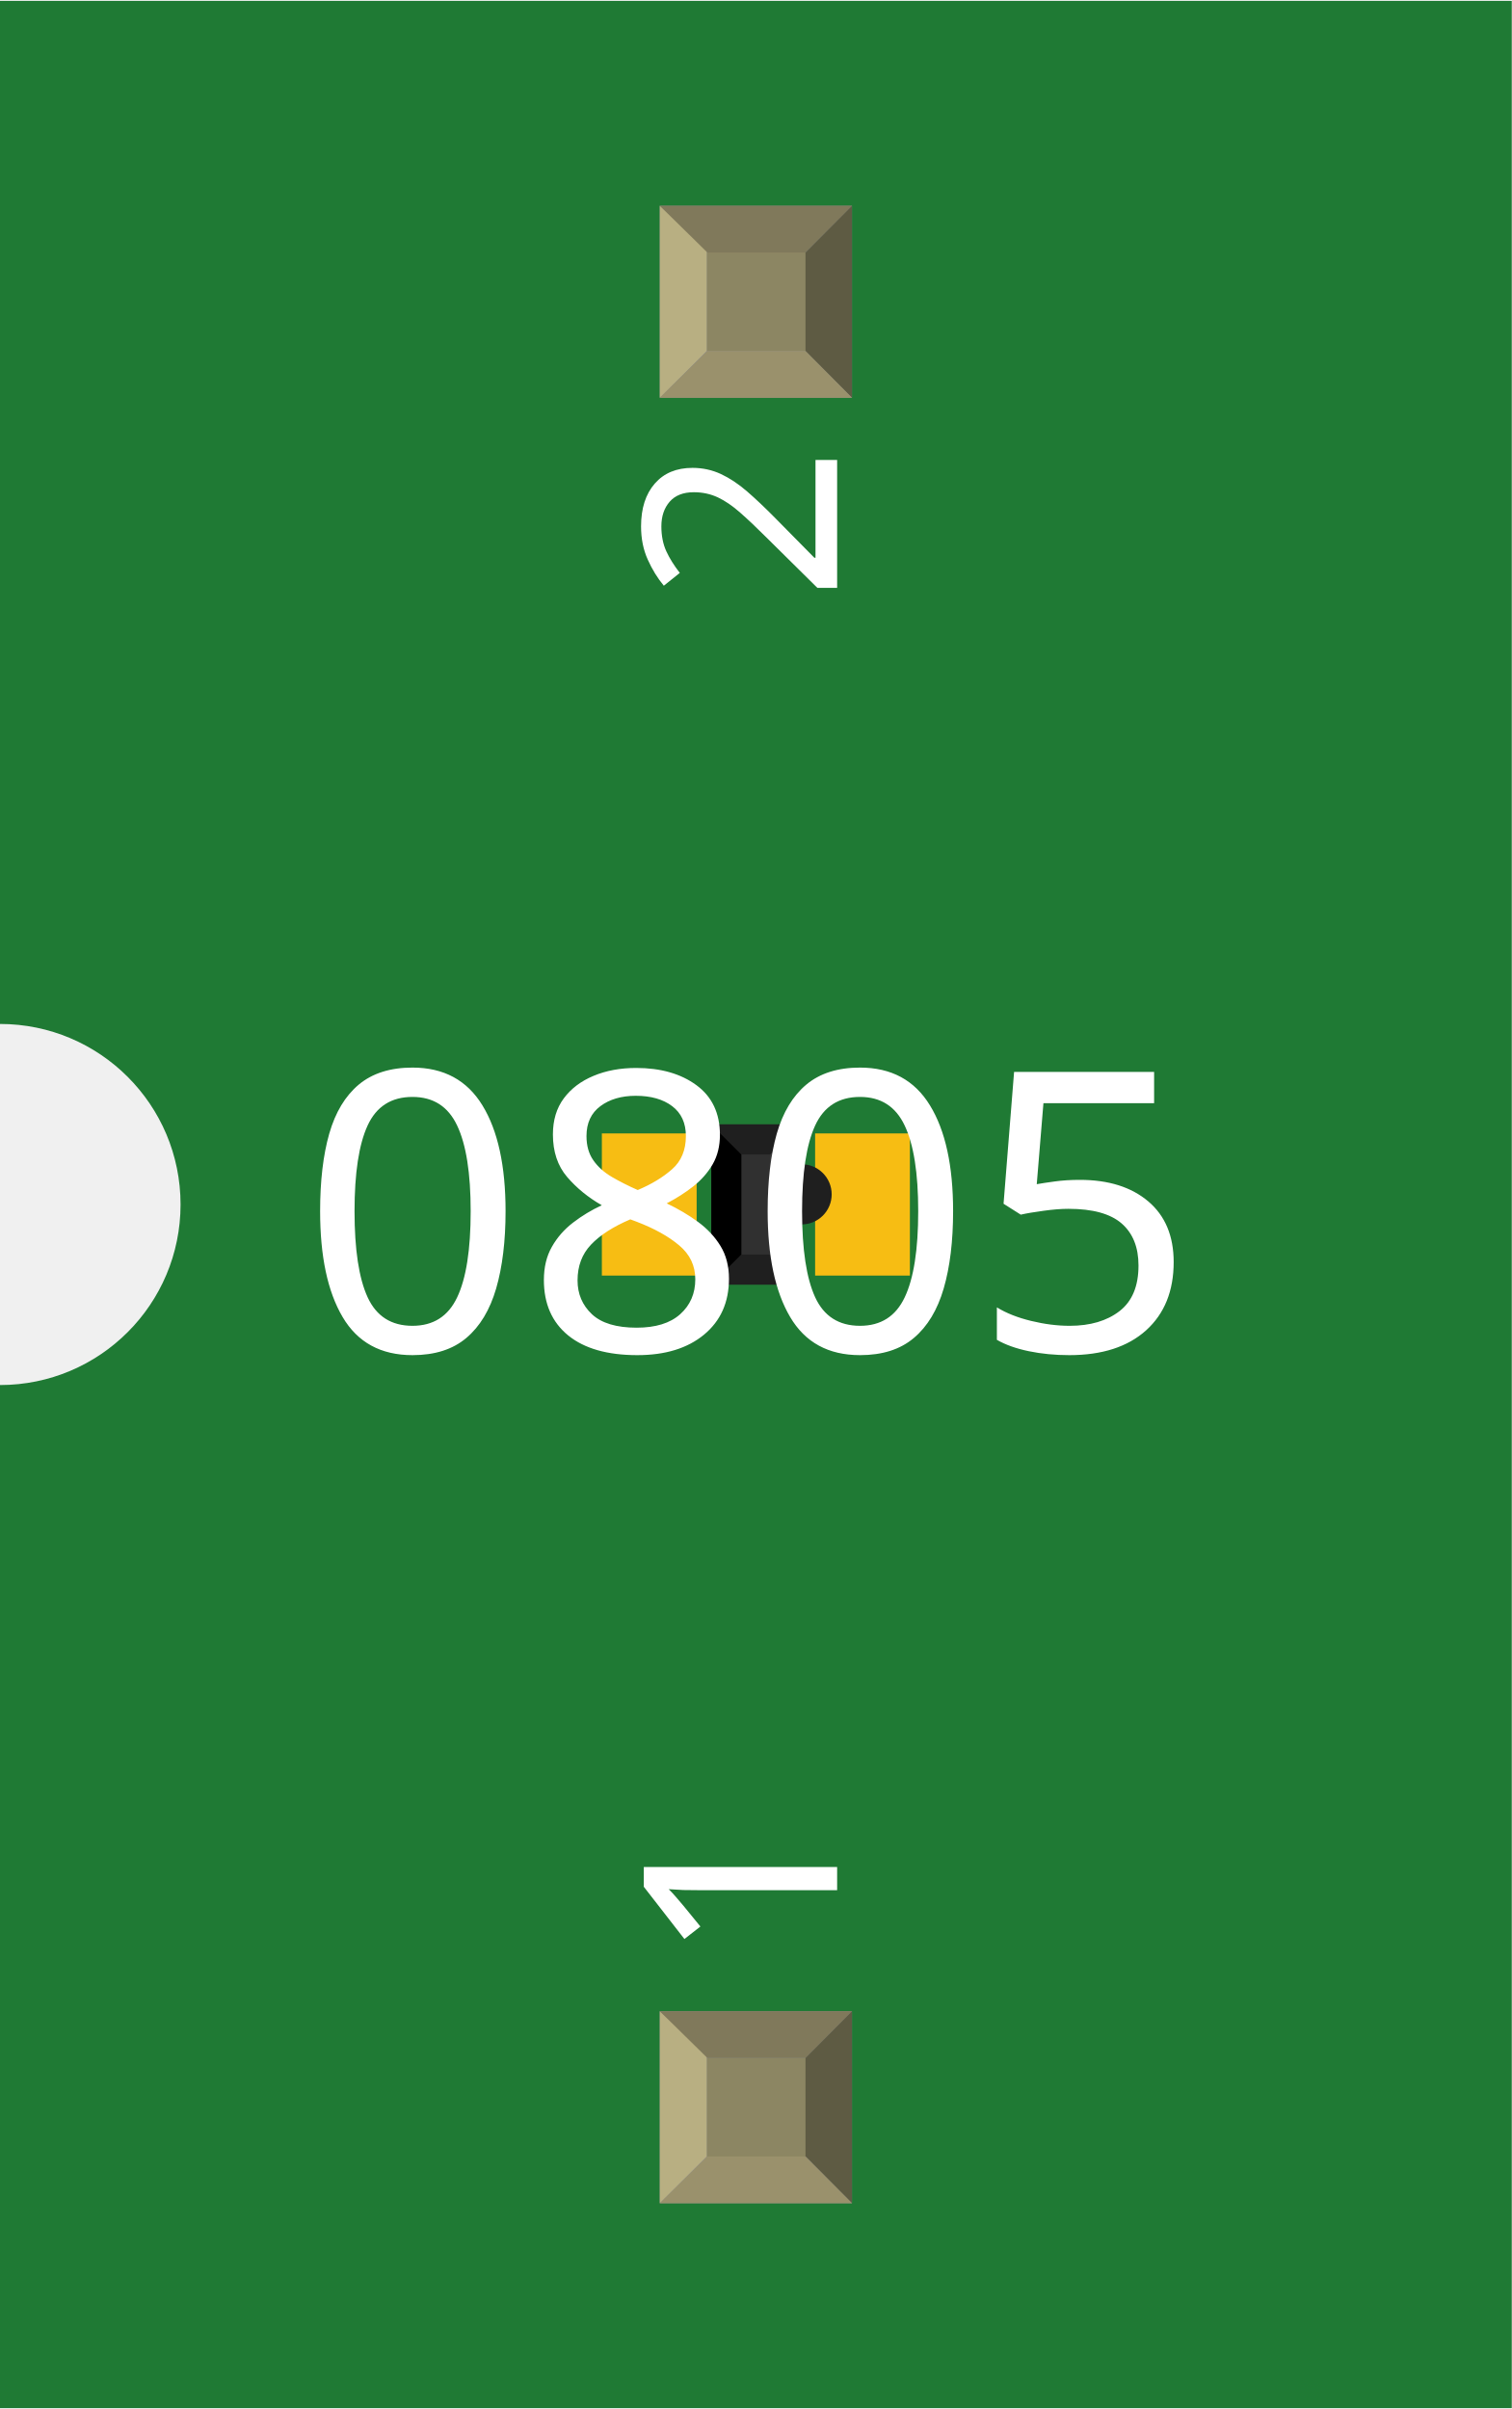
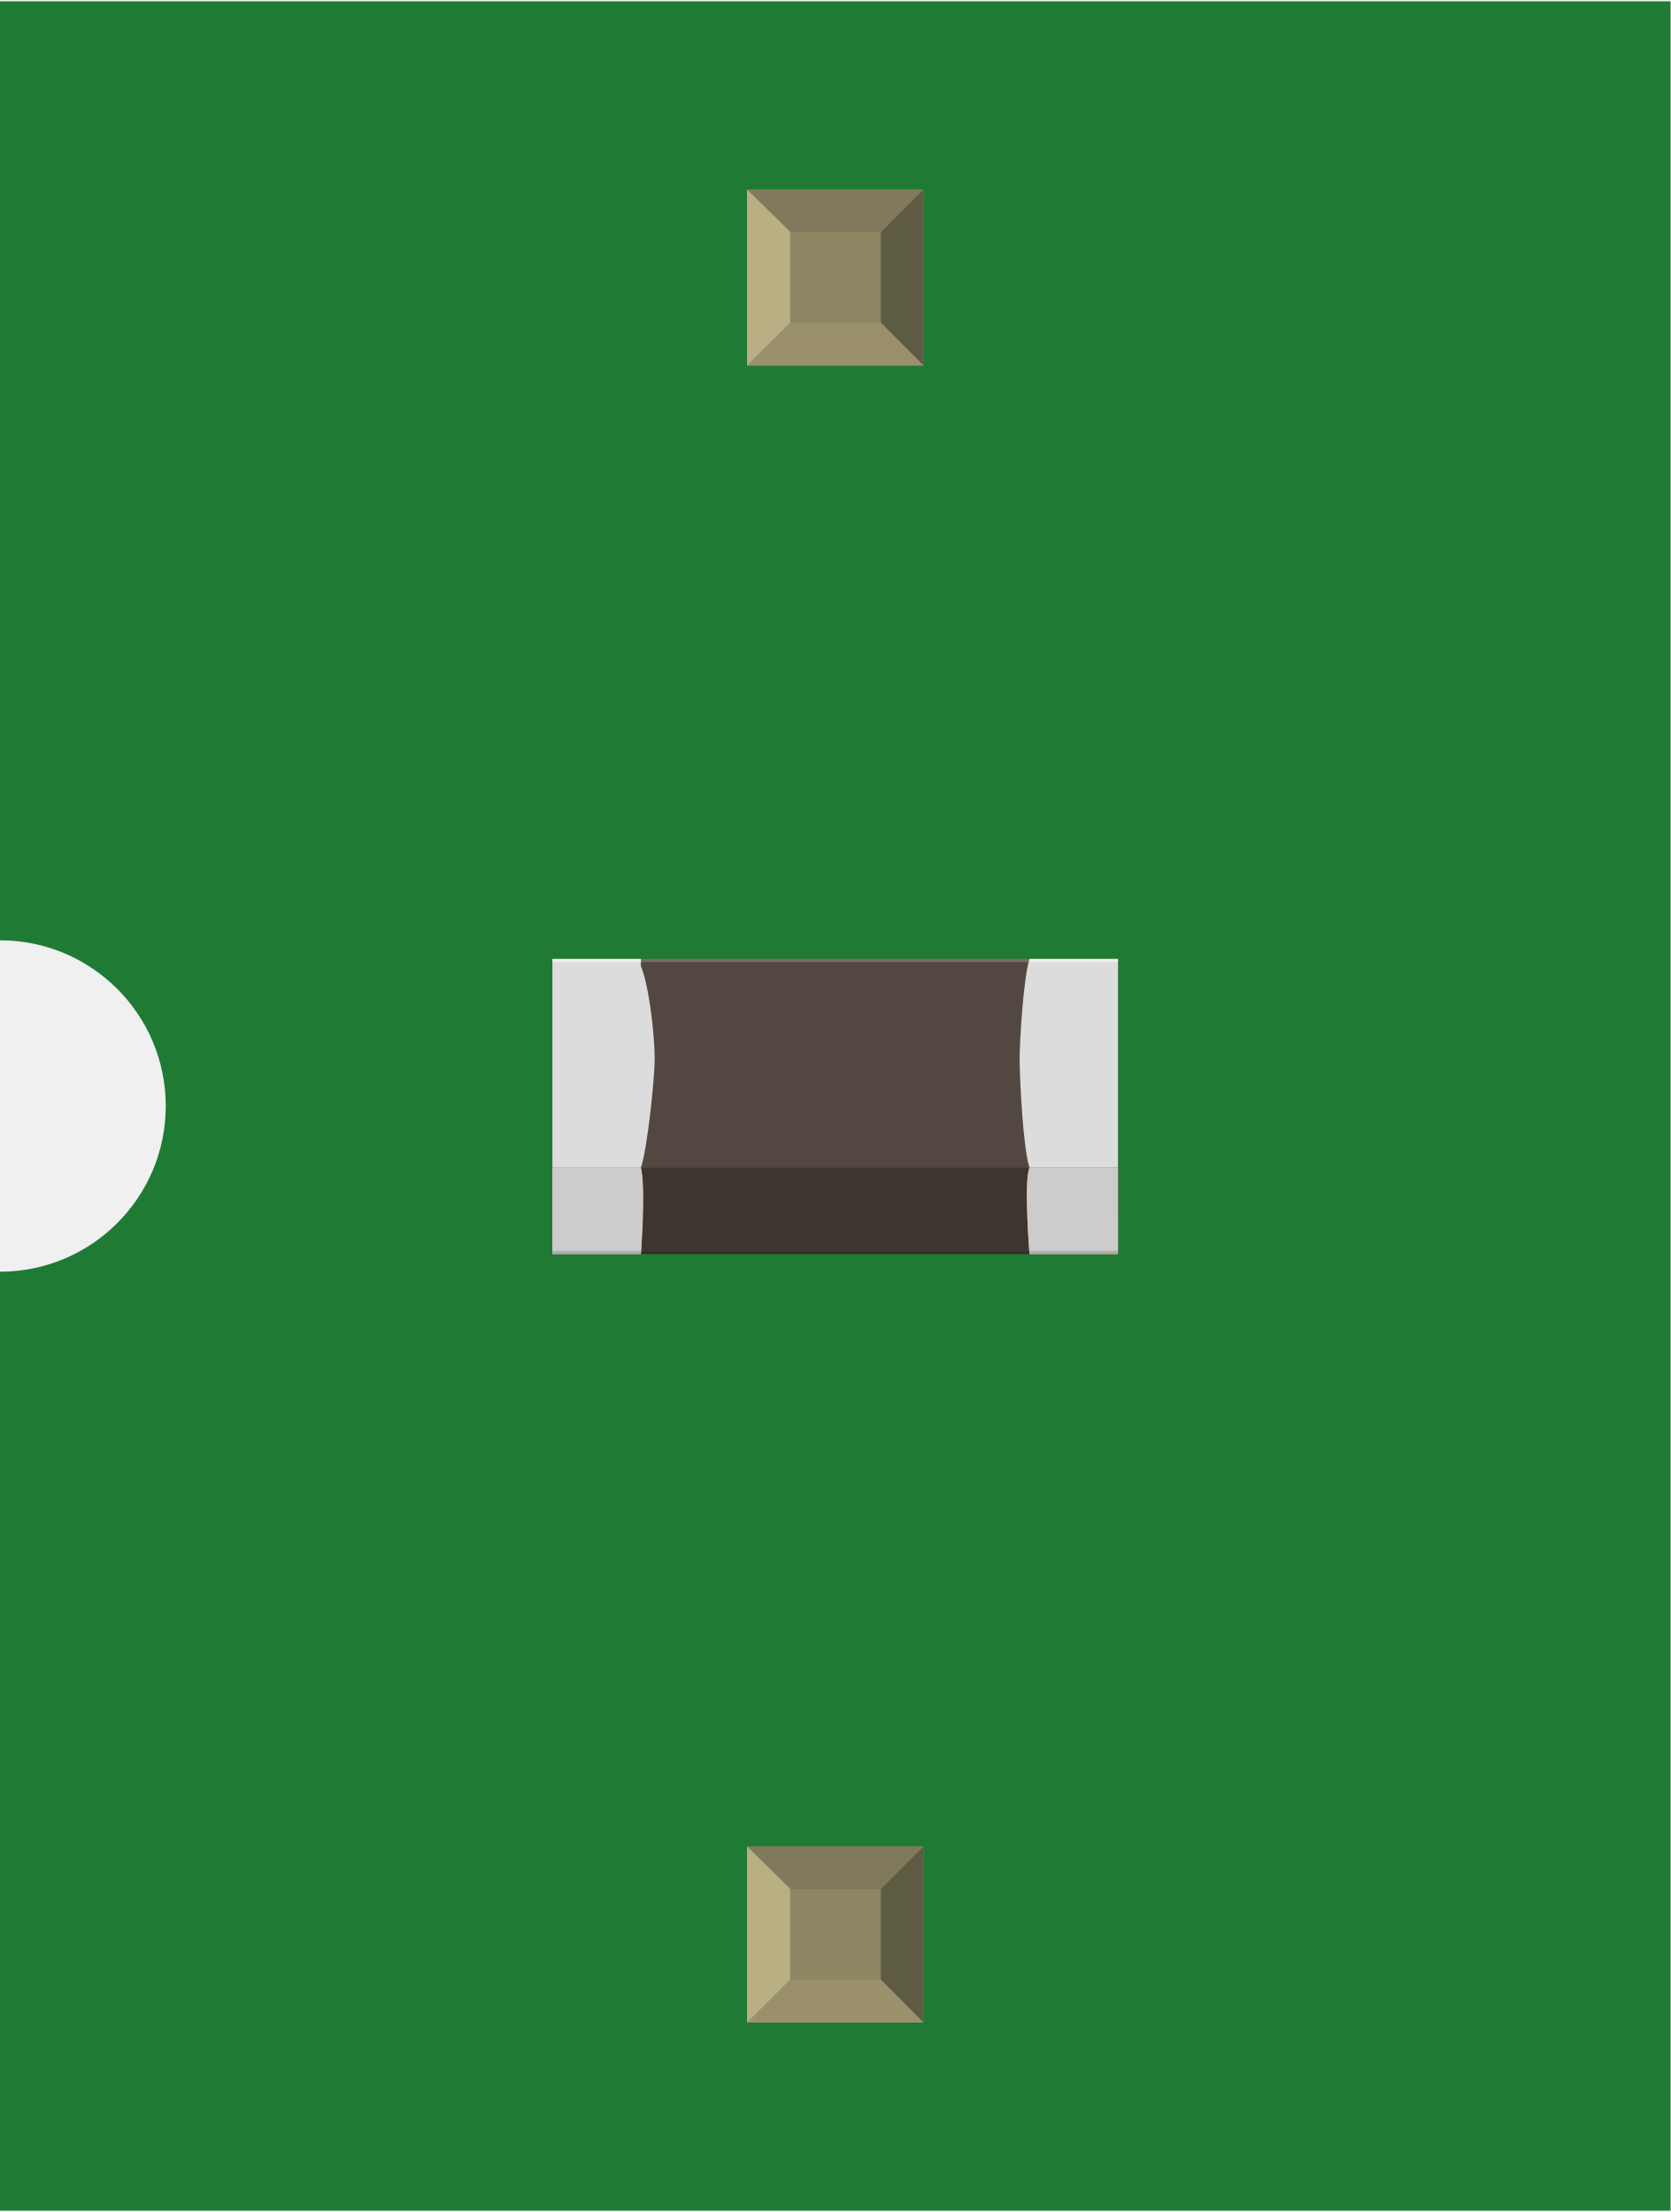
- <svg xmlns="http://www.w3.org/2000/svg" width="0.251in" x="0in" version="1.2" y="0in" height="0.4in" viewBox="0 0 251.181 400" baseProfile="tiny">
+ <svg xmlns="http://www.w3.org/2000/svg" width="0.302in" x="0in" version="1.2" y="0in" height="0.4in" viewBox="0 0 302.375 400" baseProfile="tiny">
  <g id="breadboard">
    <g id="icon">
-       <path fill="#1F7A34" stroke="none" stroke-width="0" d="M0,0L0,170A30,30 0 0 1 0,230L0,400L251.181,400L251.181,0L0,0z" />
-       <g transform="translate(74.4094,173.378)">
-         <g transform="matrix(0.5, 0, 0, 0.5, 25.5906, 13.311)">
-           <rect width="31.496" x="0" y="3" fill="#F7BD13" connectorname="1" height="47.244" stroke="none" stroke-linecap="round" stroke-width="0" />
-           <rect width="31.496" x="70.866" y="3" fill="#F7BD13" connectorname="2" height="47.244" stroke="none" stroke-linecap="round" stroke-width="0" />
-           <rect width="29.622" x="36.37" y="0" fill="#303030" height="53.244" stroke="none" stroke-width="0" />
-           <polygon fill="#1f1f1f" points="36.37,0 65.992,0 55.992,10 46.37,10" />
-           <polygon fill="#1f1f1f" points="36.37,53.244 65.992,53.244 55.992,43.244 46.37,43.244" />
-           <polygon fill="#000000" points="36.37,0 36.37,53.244 46.37,43.244 46.37,10" />
-           <polygon fill="#3d3d3d" points="65.992,0 65.992,53.244 55.992,43.244 55.992,10" />
-           <circle fill="#1f1f1f" cx="66.37" cy="23.244" stroke="none" r="10" stroke-width="0" />
-         </g>
-       </g>
-       <text x="50" y="224.375" font-family="OCRA" fill="white" text-anchor="start" stroke="none" id="label" stroke-width="0" font-size="65">0805</text>
-       <g transform="translate(139.091,326.05)">
-         <g transform="rotate(-90)">
-           <text x="0" y="0" font-family="OCRA" fill="white" text-anchor="start" stroke="none" stroke-width="0" font-size="45">1</text>
-         </g>
-       </g>
-       <g transform="translate(139.091,73.95)">
-         <g transform="rotate(-90)">
-           <text x="0" y="0" font-family="OCRA" fill="white" text-anchor="end" stroke="none" stroke-width="0" font-size="45">2</text>
+       <path fill="#1F7A34" stroke="none" stroke-width="0" d="M0,0L0,170A30,30 0 0 1 0,230L0,400L302.375,400L302.375,0L0,0z" />
+       <g transform="translate(100,173.375)">
+         <g stroke-width="0">
+           <g stroke-width="0">
+             <rect width="102.389" x="-0.014" y="0" fill="#534741" height="46.264" stroke-width="0" />
+             <rect width="102.389" x="-0.014" y="37.792" fill="#3E3531" height="15.653" stroke-width="0" />
+             <rect width="102.389" x="-0.014" opacity="0.2" y="53.042" height="0.361" enable-background="new    " stroke-width="0" />
+             <rect width="102.389" x="-0.014" opacity="0.2" y="0" fill="#FFFFFF" height="0.569" enable-background="new    " stroke-width="0" />
+           </g>
+           <g stroke-width="0">
+             <path fill="#DCDCDC" stroke-width="0" d="M87.556,0L87.556,0L87.556,0L86.347,0l0,0C85.292,3.083,84.556,14.667,84.556,18.083c0,3.597,0.639,16.5,1.792,19.708l0,0l0,0l16.014,0L102.361,0L87.556,0z" />
+             <path fill="#DCDCDC" stroke-width="0" d="M16,1.264L16,0l-16.014,0l0,37.806l16.014,0c1.153,-3.25,2.5,-16.083,2.5,-19.708C18.5,13.861,17.514,4.972,16,1.264z" />
+             <path fill="#D1C690" stroke-width="0" d="M16,53.444l-16.014,0L-0.014,37.792l16.014,0C16.986,41.681,16,53.444,16,53.444z" />
+             <path fill="#CCCCCC" stroke-width="0" d="M16,53.444l-16.014,0L-0.014,37.792l16.014,0C16.778,40.778,16,53.444,16,53.444z" />
+             <rect width="16.014" x="-0.014" opacity="0.15" y="52.875" height="0.569" enable-background="new    " stroke-width="0" />
+             <rect width="16.014" x="-0.014" opacity="0.5" y="0" fill="#FFFFFF" height="0.569" enable-background="new    " stroke-width="0" />
+             <path fill="#D1C690" stroke-width="0" d="M102.375,53.444L86.347,53.444c0,0,-1.083,-13.611,0,-15.653l16.014,0L102.361,53.444z" />
+             <path fill="#CCCCCC" stroke-width="0" d="M102.375,53.444L86.347,53.444c0,0,-1.056,-12.833,0,-15.653l16.014,0L102.361,53.444z" />
+             <rect width="16.014" x="86.347" opacity="0.15" y="52.875" height="0.569" enable-background="new    " stroke-width="0" />
+             <rect width="16.014" x="86.347" opacity="0.5" y="0" fill="#FFFFFF" height="0.569" enable-background="new    " stroke-width="0" />
+             <line fill="none" y1="53.444" x1="9.792" y2="53.444" stroke-width="0" x2="9.792" />
+           </g>
        </g>
      </g>
    </g>
-     <g transform="translate(109.626,334.05)">
+     <g transform="translate(135.222,334.05)">
      <rect width="31.93" x="0" y="0" fill="#8D8C8C" height="31.9" id="connector0pin" stroke-width="0" />
      <rect width="16.444" x="7.792" y="7.735" fill="#8C8663" height="16.415" stroke-width="0" />
      <polygon fill="#B8AF82" points="0,31.9,7.792,24.137,7.792,6.972,0,0" stroke-width="0" />
      <polygon fill="#80795B" points="24.208,7.763,7.903,7.763,0,0,31.93,0" stroke-width="0" />
      <polygon fill="#5E5B43" points="24.208,24.137,24.208,7.763,31.93,0,31.93,31.9" stroke-width="0" />
      <polygon fill="#9A916C" points="0,31.9,7.875,24.137,24.208,24.137,31.93,31.9" stroke-width="0" />
    </g>
-     <g transform="translate(109.626,34.05)">
+     <g transform="translate(135.222,34.05)">
      <rect width="31.93" x="0" y="0" fill="#8D8C8C" height="31.9" id="connector1pin" stroke-width="0" />
      <rect width="16.444" x="7.792" y="7.735" fill="#8C8663" height="16.415" stroke-width="0" />
      <polygon fill="#B8AF82" points="0,31.9,7.792,24.137,7.792,6.972,0,0" stroke-width="0" />
      <polygon fill="#80795B" points="24.208,7.763,7.903,7.763,0,0,31.93,0" stroke-width="0" />
      <polygon fill="#5E5B43" points="24.208,24.137,24.208,7.763,31.93,0,31.93,31.9" stroke-width="0" />
      <polygon fill="#9A916C" points="0,31.9,7.875,24.137,24.208,24.137,31.93,31.9" stroke-width="0" />
    </g>
  </g>
</svg>
